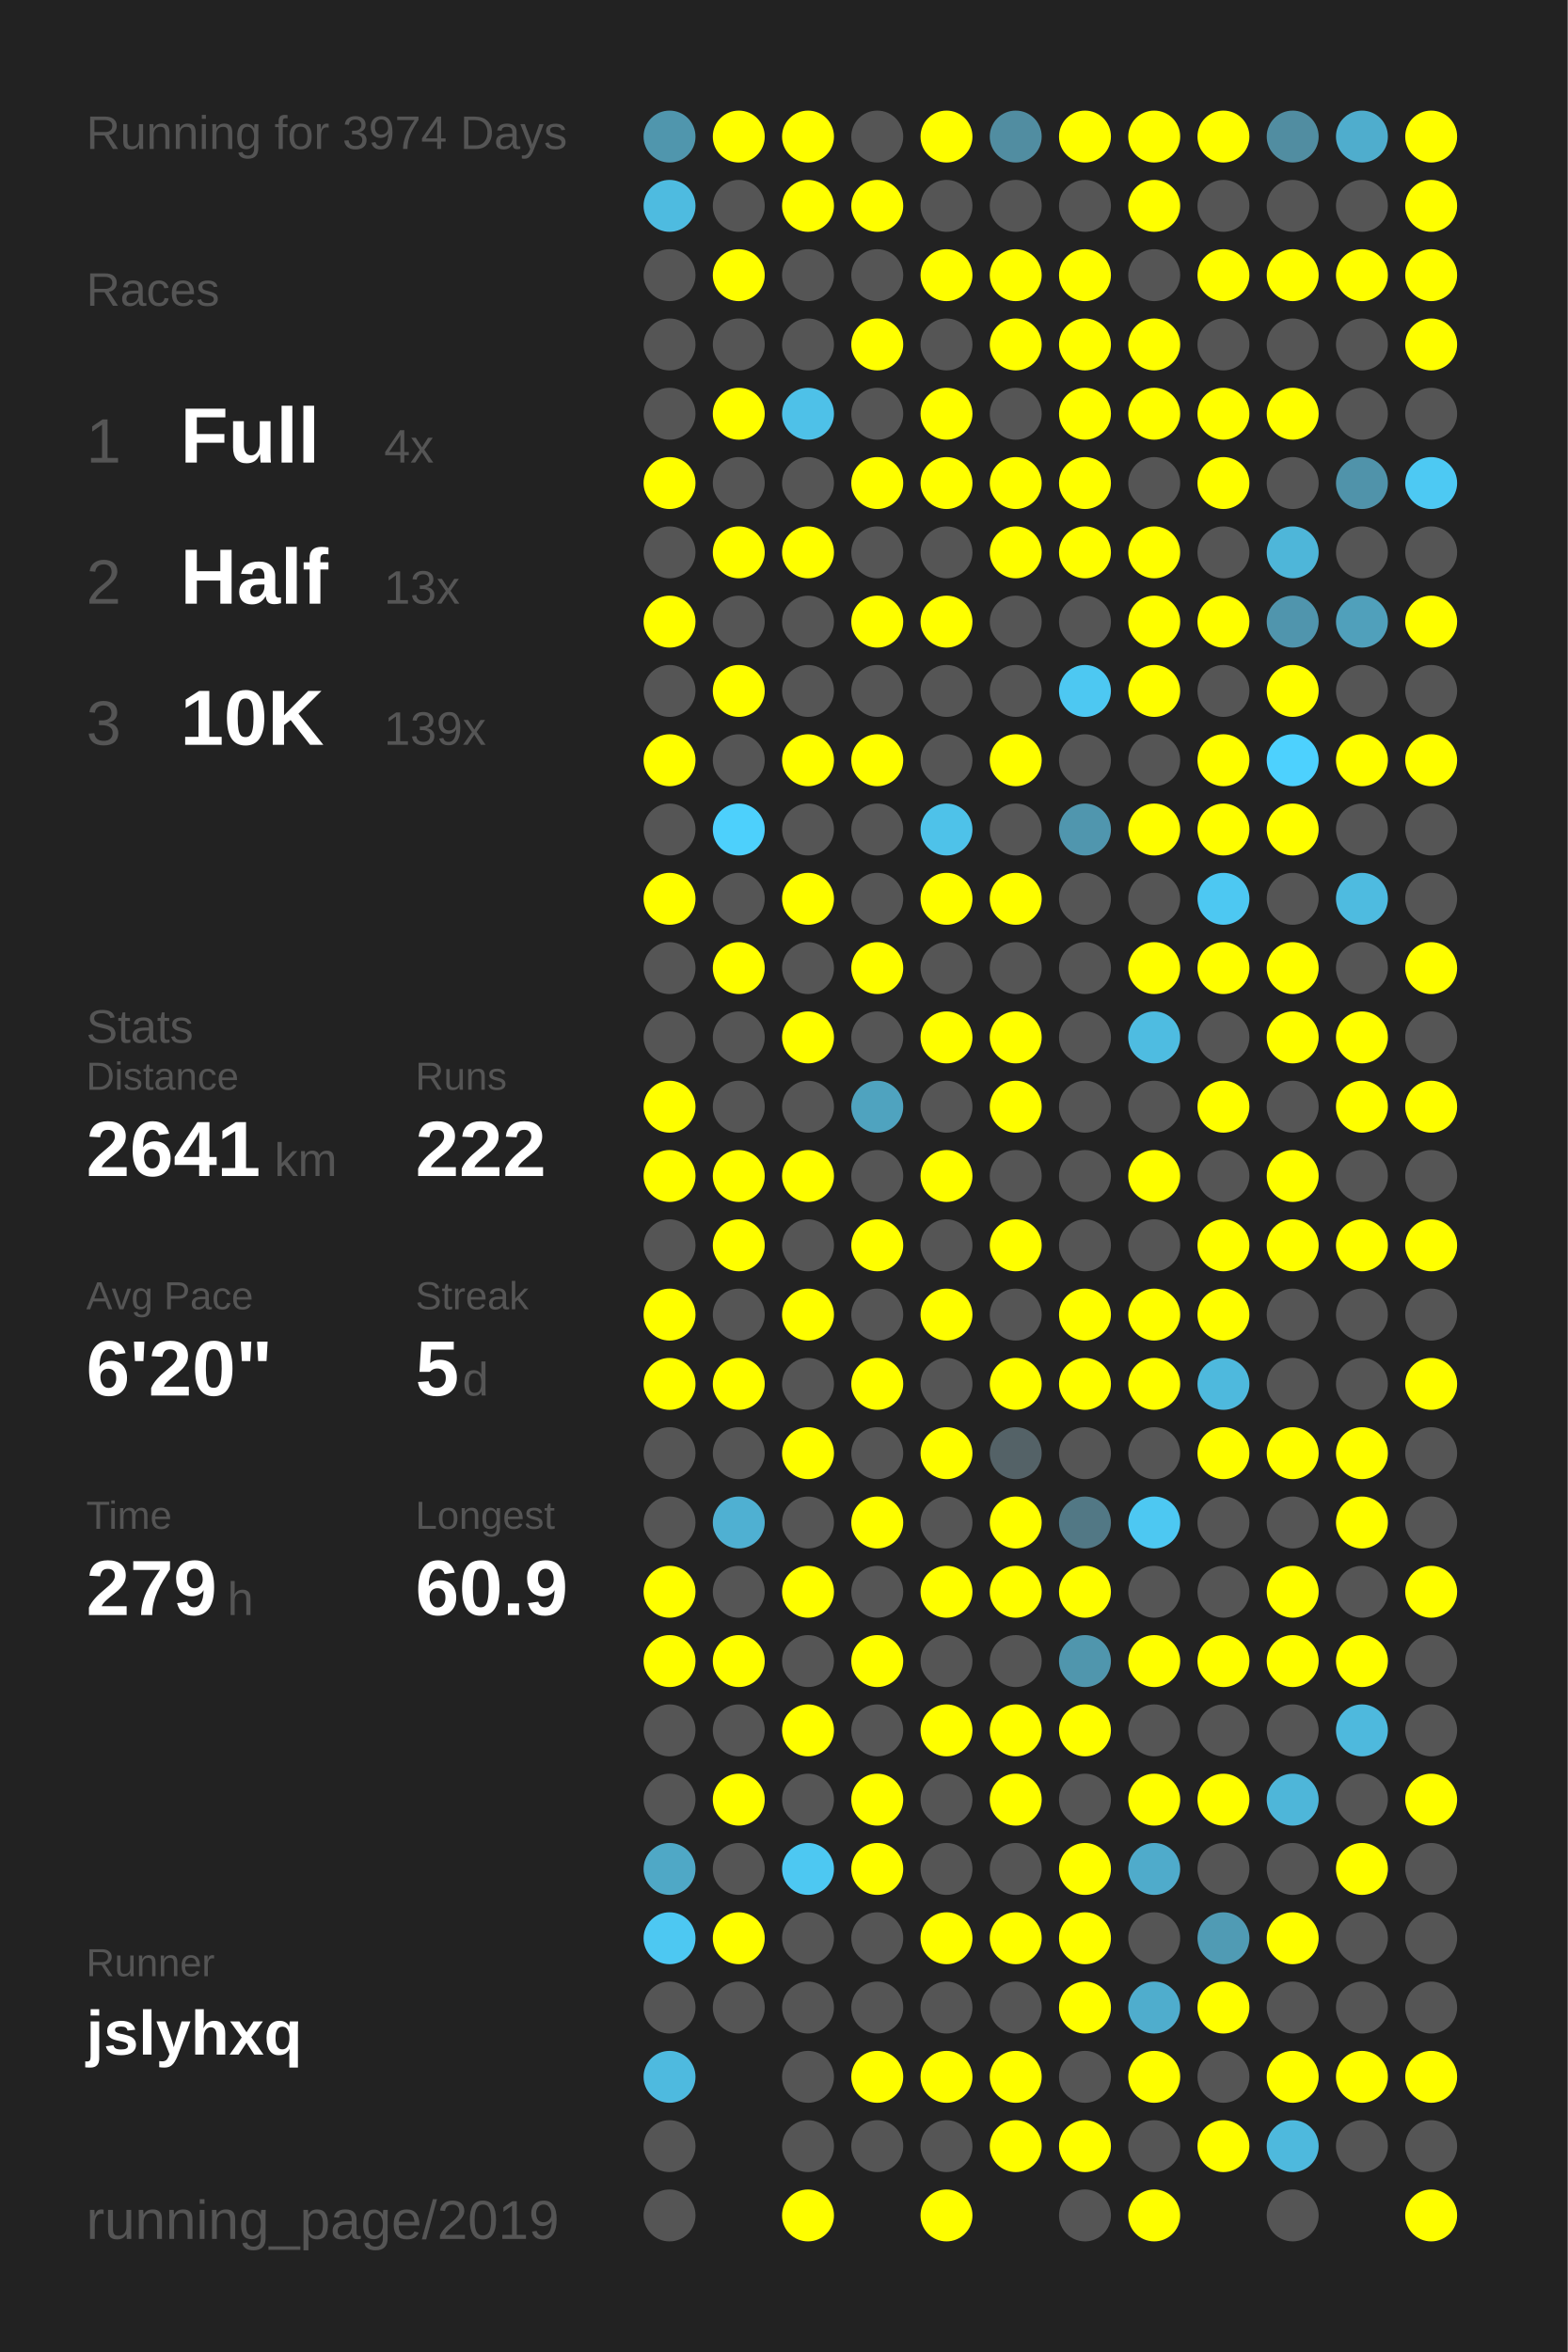
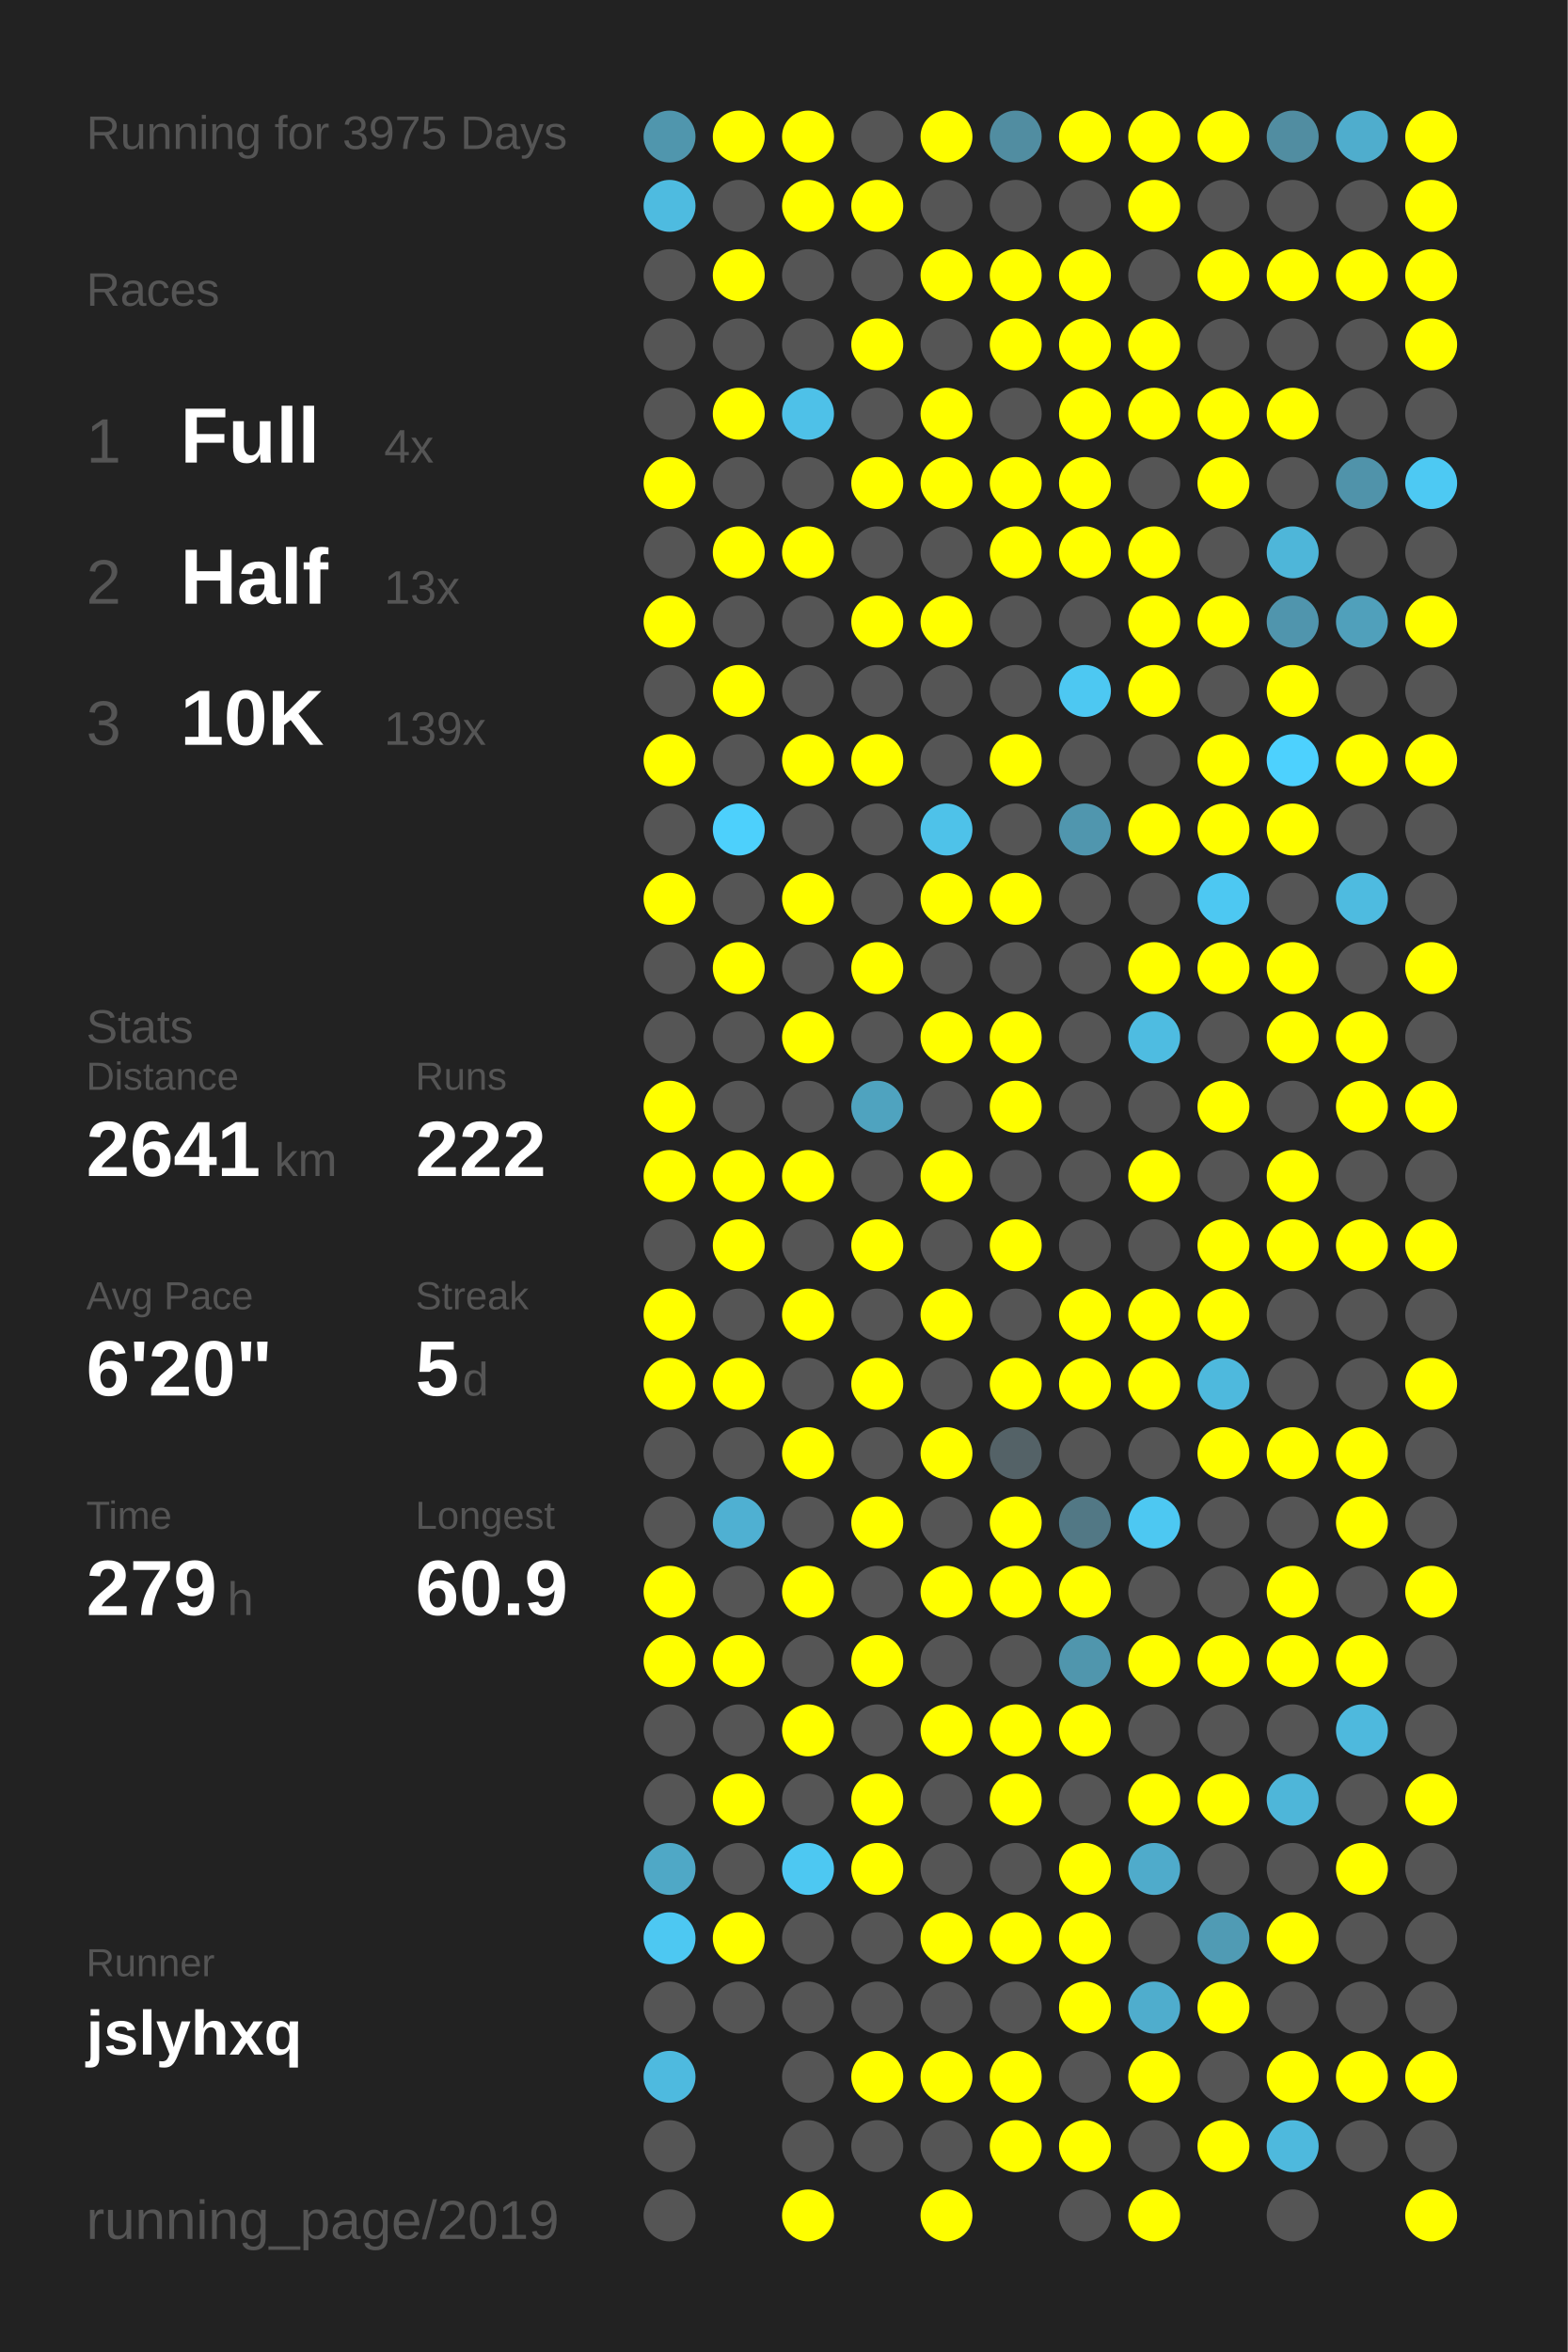
<svg xmlns="http://www.w3.org/2000/svg" baseProfile="full" height="300mm" version="1.1" viewBox="0,0,200,300" width="200mm">
  <defs />
  <rect fill="#222222" height="300" width="200" x="0" y="0" />
-   <text fill="#555555" style="font-size:6px; font-family:Arial;" x="11" y="19">Running for 3974 Days</text>
+   <text fill="#555555" style="font-size:6px; font-family:Arial;" x="11" y="19">Running for 3975 Days</text>
  <text fill="#555555" style="font-size:6px; font-family:Arial;" x="11" y="39">Races</text>
  <text fill="#555555" style="font-size:8px; font-family:Arial;" x="11" y="59">1</text>
  <text fill="#FFFFFF" style="font-size:10px; font-family:Arial; font-weight:bold;" x="23" y="59">Full</text>
  <text fill="#555555" style="font-size:6px; font-family:Arial;" x="49" y="59">4x</text>
  <text fill="#555555" style="font-size:8px; font-family:Arial;" x="11" y="77">2</text>
  <text fill="#FFFFFF" style="font-size:10px; font-family:Arial; font-weight:bold;" x="23" y="77">Half</text>
  <text fill="#555555" style="font-size:6px; font-family:Arial;" x="49" y="77">13x</text>
  <text fill="#555555" style="font-size:8px; font-family:Arial;" x="11" y="95">3</text>
  <text fill="#FFFFFF" style="font-size:10px; font-family:Arial; font-weight:bold;" x="23" y="95">10K</text>
  <text fill="#555555" style="font-size:6px; font-family:Arial;" x="49" y="95">139x</text>
  <text fill="#555555" style="font-size:6px; font-family:Arial;" x="11" y="133">Stats</text>
  <text fill="#555555" style="font-size:5px; font-family:Arial;" x="11" y="139">Distance</text>
  <text fill="#FFFFFF" style="font-size:10px; font-family:Arial; font-weight:bold;" x="11" y="150">2641</text>
  <text fill="#555555" style="font-size:6px; font-family:Arial;" x="35" y="150">km</text>
  <text fill="#555555" style="font-size:5px; font-family:Arial;" x="53" y="139">Runs</text>
  <text fill="#FFFFFF" style="font-size:10px; font-family:Arial; font-weight:bold;" x="53" y="150">222</text>
  <text fill="#555555" style="font-size:5px; font-family:Arial;" x="11" y="167">Avg Pace</text>
  <text fill="#FFFFFF" style="font-size:10px; font-family:Arial; font-weight:bold;" x="11" y="178">6'20"</text>
  <text fill="#555555" style="font-size:5px; font-family:Arial;" x="53" y="167">Streak</text>
  <text fill="#FFFFFF" style="font-size:10px; font-family:Arial; font-weight:bold;" x="53" y="178">5</text>
  <text fill="#555555" style="font-size:6px; font-family:Arial;" x="59" y="178">d</text>
  <text fill="#555555" style="font-size:5px; font-family:Arial;" x="11" y="195">Time</text>
  <text fill="#FFFFFF" style="font-size:10px; font-family:Arial; font-weight:bold;" x="11" y="206">279</text>
  <text fill="#555555" style="font-size:6px; font-family:Arial;" x="29" y="206">h</text>
  <text fill="#555555" style="font-size:5px; font-family:Arial;" x="53" y="195">Longest</text>
  <text fill="#FFFFFF" style="font-size:10px; font-family:Arial; font-weight:bold;" x="53" y="206">60.9</text>
  <text fill="#555555" style="font-size:5px; font-family:Arial;" x="11" y="252.065">Runner</text>
  <text fill="#FFFFFF" style="font-size:8px; font-family:Arial; font-weight:bold;" x="11" y="262.065">jslyhxq</text>
  <text fill="#555555" style="font-size:7px; font-family:Arial;" x="11" y="285.581">running_page/2019</text>
  <circle cx="85.417" cy="17.419" fill="#5096ad" r="3.312" />
  <circle cx="85.417" cy="26.258" fill="#4ebbe0" r="3.312" />
  <circle cx="85.417" cy="35.097" fill="#555555" r="3.312" />
  <circle cx="85.417" cy="43.935" fill="#555555" r="3.312" />
  <circle cx="85.417" cy="52.774" fill="#555555" r="3.312" />
  <circle cx="85.417" cy="61.613" fill="#FFFF00" r="3.312" />
  <circle cx="85.417" cy="70.452" fill="#555555" r="3.312" />
  <circle cx="85.417" cy="79.29" fill="#FFFF00" r="3.312" />
  <circle cx="85.417" cy="88.129" fill="#555555" r="3.312" />
  <circle cx="85.417" cy="96.968" fill="#FFFF00" r="3.312" />
  <circle cx="85.417" cy="105.806" fill="#555555" r="3.312" />
  <circle cx="85.417" cy="114.645" fill="#FFFF00" r="3.312" />
  <circle cx="85.417" cy="123.484" fill="#555555" r="3.312" />
  <circle cx="85.417" cy="132.323" fill="#555555" r="3.312" />
  <circle cx="85.417" cy="141.161" fill="#FFFF00" r="3.312" />
  <circle cx="85.417" cy="150" fill="#FFFF00" r="3.312" />
  <circle cx="85.417" cy="158.839" fill="#555555" r="3.312" />
  <circle cx="85.417" cy="167.677" fill="#FFFF00" r="3.312" />
  <circle cx="85.417" cy="176.516" fill="#FFFF00" r="3.312" />
  <circle cx="85.417" cy="185.355" fill="#555555" r="3.312" />
  <circle cx="85.417" cy="194.194" fill="#555555" r="3.312" />
  <circle cx="85.417" cy="203.032" fill="#FFFF00" r="3.312" />
  <circle cx="85.417" cy="211.871" fill="#FFFF00" r="3.312" />
  <circle cx="85.417" cy="220.71" fill="#555555" r="3.312" />
  <circle cx="85.417" cy="229.548" fill="#555555" r="3.312" />
  <circle cx="85.417" cy="238.387" fill="#4fa8c6" r="3.312" />
  <circle cx="85.417" cy="247.226" fill="#4dc8f2" r="3.312" />
  <circle cx="85.417" cy="256.065" fill="#555555" r="3.312" />
  <circle cx="85.417" cy="264.903" fill="#4ebadf" r="3.312" />
  <circle cx="85.417" cy="273.742" fill="#555555" r="3.312" />
  <circle cx="85.417" cy="282.581" fill="#555555" r="3.312" />
  <circle cx="94.25" cy="17.419" fill="#FFFF00" r="3.312" />
  <circle cx="94.25" cy="26.258" fill="#555555" r="3.312" />
  <circle cx="94.25" cy="35.097" fill="#FFFF00" r="3.312" />
  <circle cx="94.25" cy="43.935" fill="#555555" r="3.312" />
  <circle cx="94.25" cy="52.774" fill="#FFFF00" r="3.312" />
  <circle cx="94.25" cy="61.613" fill="#555555" r="3.312" />
  <circle cx="94.25" cy="70.452" fill="#FFFF00" r="3.312" />
  <circle cx="94.25" cy="79.29" fill="#555555" r="3.312" />
  <circle cx="94.25" cy="88.129" fill="#FFFF00" r="3.312" />
  <circle cx="94.25" cy="96.968" fill="#555555" r="3.312" />
  <circle cx="94.25" cy="105.806" fill="#4dd0fc" r="3.312" />
  <circle cx="94.25" cy="114.645" fill="#555555" r="3.312" />
  <circle cx="94.25" cy="123.484" fill="#FFFF00" r="3.312" />
  <circle cx="94.25" cy="132.323" fill="#555555" r="3.312" />
  <circle cx="94.25" cy="141.161" fill="#555555" r="3.312" />
  <circle cx="94.25" cy="150" fill="#FFFF00" r="3.312" />
  <circle cx="94.25" cy="158.839" fill="#FFFF00" r="3.312" />
  <circle cx="94.25" cy="167.677" fill="#555555" r="3.312" />
  <circle cx="94.25" cy="176.516" fill="#FFFF00" r="3.312" />
  <circle cx="94.25" cy="185.355" fill="#555555" r="3.312" />
  <circle cx="94.25" cy="194.194" fill="#4fb0d2" r="3.312" />
  <circle cx="94.25" cy="203.032" fill="#555555" r="3.312" />
  <circle cx="94.25" cy="211.871" fill="#FFFF00" r="3.312" />
  <circle cx="94.25" cy="220.71" fill="#555555" r="3.312" />
  <circle cx="94.25" cy="229.548" fill="#FFFF00" r="3.312" />
  <circle cx="94.25" cy="238.387" fill="#555555" r="3.312" />
  <circle cx="94.25" cy="247.226" fill="#FFFF00" r="3.312" />
  <circle cx="94.25" cy="256.065" fill="#555555" r="3.312" />
  <circle cx="103.083" cy="17.419" fill="#FFFF00" r="3.312" />
  <circle cx="103.083" cy="26.258" fill="#FFFF00" r="3.312" />
  <circle cx="103.083" cy="35.097" fill="#555555" r="3.312" />
  <circle cx="103.083" cy="43.935" fill="#555555" r="3.312" />
  <circle cx="103.083" cy="52.774" fill="#4ec1e8" r="3.312" />
  <circle cx="103.083" cy="61.613" fill="#555555" r="3.312" />
  <circle cx="103.083" cy="70.452" fill="#FFFF00" r="3.312" />
  <circle cx="103.083" cy="79.29" fill="#555555" r="3.312" />
  <circle cx="103.083" cy="88.129" fill="#555555" r="3.312" />
  <circle cx="103.083" cy="96.968" fill="#FFFF00" r="3.312" />
  <circle cx="103.083" cy="105.806" fill="#555555" r="3.312" />
  <circle cx="103.083" cy="114.645" fill="#FFFF00" r="3.312" />
  <circle cx="103.083" cy="123.484" fill="#555555" r="3.312" />
  <circle cx="103.083" cy="132.323" fill="#FFFF00" r="3.312" />
  <circle cx="103.083" cy="141.161" fill="#555555" r="3.312" />
  <circle cx="103.083" cy="150" fill="#FFFF00" r="3.312" />
  <circle cx="103.083" cy="158.839" fill="#555555" r="3.312" />
  <circle cx="103.083" cy="167.677" fill="#FFFF00" r="3.312" />
  <circle cx="103.083" cy="176.516" fill="#555555" r="3.312" />
  <circle cx="103.083" cy="185.355" fill="#FFFF00" r="3.312" />
  <circle cx="103.083" cy="194.194" fill="#555555" r="3.312" />
  <circle cx="103.083" cy="203.032" fill="#FFFF00" r="3.312" />
  <circle cx="103.083" cy="211.871" fill="#555555" r="3.312" />
  <circle cx="103.083" cy="220.71" fill="#FFFF00" r="3.312" />
  <circle cx="103.083" cy="229.548" fill="#555555" r="3.312" />
  <circle cx="103.083" cy="238.387" fill="#4dc8f2" r="3.312" />
  <circle cx="103.083" cy="247.226" fill="#555555" r="3.312" />
  <circle cx="103.083" cy="256.065" fill="#555555" r="3.312" />
  <circle cx="103.083" cy="264.903" fill="#555555" r="3.312" />
  <circle cx="103.083" cy="273.742" fill="#555555" r="3.312" />
  <circle cx="103.083" cy="282.581" fill="#FFFF00" r="3.312" />
  <circle cx="111.917" cy="17.419" fill="#555555" r="3.312" />
  <circle cx="111.917" cy="26.258" fill="#FFFF00" r="3.312" />
  <circle cx="111.917" cy="35.097" fill="#555555" r="3.312" />
  <circle cx="111.917" cy="43.935" fill="#FFFF00" r="3.312" />
  <circle cx="111.917" cy="52.774" fill="#555555" r="3.312" />
  <circle cx="111.917" cy="61.613" fill="#FFFF00" r="3.312" />
  <circle cx="111.917" cy="70.452" fill="#555555" r="3.312" />
  <circle cx="111.917" cy="79.29" fill="#FFFF00" r="3.312" />
  <circle cx="111.917" cy="88.129" fill="#555555" r="3.312" />
  <circle cx="111.917" cy="96.968" fill="#FFFF00" r="3.312" />
  <circle cx="111.917" cy="105.806" fill="#555555" r="3.312" />
  <circle cx="111.917" cy="114.645" fill="#555555" r="3.312" />
  <circle cx="111.917" cy="123.484" fill="#FFFF00" r="3.312" />
  <circle cx="111.917" cy="132.323" fill="#555555" r="3.312" />
  <circle cx="111.917" cy="141.161" fill="#4fa3bf" r="3.312" />
  <circle cx="111.917" cy="150" fill="#555555" r="3.312" />
  <circle cx="111.917" cy="158.839" fill="#FFFF00" r="3.312" />
  <circle cx="111.917" cy="167.677" fill="#555555" r="3.312" />
  <circle cx="111.917" cy="176.516" fill="#FFFF00" r="3.312" />
  <circle cx="111.917" cy="185.355" fill="#555555" r="3.312" />
  <circle cx="111.917" cy="194.194" fill="#FFFF00" r="3.312" />
  <circle cx="111.917" cy="203.032" fill="#555555" r="3.312" />
  <circle cx="111.917" cy="211.871" fill="#FFFF00" r="3.312" />
  <circle cx="111.917" cy="220.71" fill="#555555" r="3.312" />
  <circle cx="111.917" cy="229.548" fill="#FFFF00" r="3.312" />
  <circle cx="111.917" cy="238.387" fill="#FFFF00" r="3.312" />
  <circle cx="111.917" cy="247.226" fill="#555555" r="3.312" />
  <circle cx="111.917" cy="256.065" fill="#555555" r="3.312" />
  <circle cx="111.917" cy="264.903" fill="#FFFF00" r="3.312" />
  <circle cx="111.917" cy="273.742" fill="#555555" r="3.312" />
  <circle cx="120.75" cy="17.419" fill="#FFFF00" r="3.312" />
  <circle cx="120.75" cy="26.258" fill="#555555" r="3.312" />
  <circle cx="120.75" cy="35.097" fill="#FFFF00" r="3.312" />
  <circle cx="120.75" cy="43.935" fill="#555555" r="3.312" />
  <circle cx="120.75" cy="52.774" fill="#FFFF00" r="3.312" />
  <circle cx="120.75" cy="61.613" fill="#FFFF00" r="3.312" />
  <circle cx="120.75" cy="70.452" fill="#555555" r="3.312" />
  <circle cx="120.75" cy="79.29" fill="#FFFF00" r="3.312" />
  <circle cx="120.75" cy="88.129" fill="#555555" r="3.312" />
  <circle cx="120.75" cy="96.968" fill="#555555" r="3.312" />
  <circle cx="120.75" cy="105.806" fill="#4ec2e9" r="3.312" />
  <circle cx="120.75" cy="114.645" fill="#FFFF00" r="3.312" />
  <circle cx="120.75" cy="123.484" fill="#555555" r="3.312" />
  <circle cx="120.75" cy="132.323" fill="#FFFF00" r="3.312" />
  <circle cx="120.75" cy="141.161" fill="#555555" r="3.312" />
  <circle cx="120.75" cy="150" fill="#FFFF00" r="3.312" />
  <circle cx="120.75" cy="158.839" fill="#555555" r="3.312" />
  <circle cx="120.75" cy="167.677" fill="#FFFF00" r="3.312" />
  <circle cx="120.75" cy="176.516" fill="#555555" r="3.312" />
  <circle cx="120.75" cy="185.355" fill="#FFFF00" r="3.312" />
  <circle cx="120.75" cy="194.194" fill="#555555" r="3.312" />
  <circle cx="120.75" cy="203.032" fill="#FFFF00" r="3.312" />
  <circle cx="120.75" cy="211.871" fill="#555555" r="3.312" />
  <circle cx="120.75" cy="220.71" fill="#FFFF00" r="3.312" />
  <circle cx="120.75" cy="229.548" fill="#555555" r="3.312" />
  <circle cx="120.75" cy="238.387" fill="#555555" r="3.312" />
  <circle cx="120.75" cy="247.226" fill="#FFFF00" r="3.312" />
  <circle cx="120.75" cy="256.065" fill="#555555" r="3.312" />
  <circle cx="120.75" cy="264.903" fill="#FFFF00" r="3.312" />
  <circle cx="120.75" cy="273.742" fill="#555555" r="3.312" />
  <circle cx="120.75" cy="282.581" fill="#FFFF00" r="3.312" />
  <circle cx="129.583" cy="17.419" fill="#518da1" r="3.312" />
  <circle cx="129.583" cy="26.258" fill="#555555" r="3.312" />
  <circle cx="129.583" cy="35.097" fill="#FFFF00" r="3.312" />
  <circle cx="129.583" cy="43.935" fill="#FFFF00" r="3.312" />
  <circle cx="129.583" cy="52.774" fill="#555555" r="3.312" />
  <circle cx="129.583" cy="61.613" fill="#FFFF00" r="3.312" />
  <circle cx="129.583" cy="70.452" fill="#FFFF00" r="3.312" />
  <circle cx="129.583" cy="79.29" fill="#555555" r="3.312" />
  <circle cx="129.583" cy="88.129" fill="#555555" r="3.312" />
  <circle cx="129.583" cy="96.968" fill="#FFFF00" r="3.312" />
  <circle cx="129.583" cy="105.806" fill="#555555" r="3.312" />
  <circle cx="129.583" cy="114.645" fill="#FFFF00" r="3.312" />
  <circle cx="129.583" cy="123.484" fill="#555555" r="3.312" />
  <circle cx="129.583" cy="132.323" fill="#FFFF00" r="3.312" />
  <circle cx="129.583" cy="141.161" fill="#FFFF00" r="3.312" />
  <circle cx="129.583" cy="150" fill="#555555" r="3.312" />
  <circle cx="129.583" cy="158.839" fill="#FFFF00" r="3.312" />
  <circle cx="129.583" cy="167.677" fill="#555555" r="3.312" />
  <circle cx="129.583" cy="176.516" fill="#FFFF00" r="3.312" />
  <circle cx="129.583" cy="185.355" fill="#546267" r="3.312" />
  <circle cx="129.583" cy="194.194" fill="#FFFF00" r="3.312" />
  <circle cx="129.583" cy="203.032" fill="#FFFF00" r="3.312" />
  <circle cx="129.583" cy="211.871" fill="#555555" r="3.312" />
  <circle cx="129.583" cy="220.71" fill="#FFFF00" r="3.312" />
  <circle cx="129.583" cy="229.548" fill="#FFFF00" r="3.312" />
  <circle cx="129.583" cy="238.387" fill="#555555" r="3.312" />
  <circle cx="129.583" cy="247.226" fill="#FFFF00" r="3.312" />
  <circle cx="129.583" cy="256.065" fill="#555555" r="3.312" />
  <circle cx="129.583" cy="264.903" fill="#FFFF00" r="3.312" />
  <circle cx="129.583" cy="273.742" fill="#FFFF00" r="3.312" />
  <circle cx="138.417" cy="17.419" fill="#FFFF00" r="3.312" />
  <circle cx="138.417" cy="26.258" fill="#555555" r="3.312" />
  <circle cx="138.417" cy="35.097" fill="#FFFF00" r="3.312" />
  <circle cx="138.417" cy="43.935" fill="#FFFF00" r="3.312" />
  <circle cx="138.417" cy="52.774" fill="#FFFF00" r="3.312" />
  <circle cx="138.417" cy="61.613" fill="#FFFF00" r="3.312" />
  <circle cx="138.417" cy="70.452" fill="#FFFF00" r="3.312" />
  <circle cx="138.417" cy="79.29" fill="#555555" r="3.312" />
  <circle cx="138.417" cy="88.129" fill="#4dc8f2" r="3.312" />
  <circle cx="138.417" cy="96.968" fill="#555555" r="3.312" />
  <circle cx="138.417" cy="105.806" fill="#5096ae" r="3.312" />
  <circle cx="138.417" cy="114.645" fill="#555555" r="3.312" />
  <circle cx="138.417" cy="123.484" fill="#555555" r="3.312" />
  <circle cx="138.417" cy="132.323" fill="#555555" r="3.312" />
  <circle cx="138.417" cy="141.161" fill="#555555" r="3.312" />
  <circle cx="138.417" cy="150" fill="#555555" r="3.312" />
  <circle cx="138.417" cy="158.839" fill="#555555" r="3.312" />
  <circle cx="138.417" cy="167.677" fill="#FFFF00" r="3.312" />
  <circle cx="138.417" cy="176.516" fill="#FFFF00" r="3.312" />
  <circle cx="138.417" cy="185.355" fill="#555555" r="3.312" />
  <circle cx="138.417" cy="194.194" fill="#527885" r="3.312" />
  <circle cx="138.417" cy="203.032" fill="#FFFF00" r="3.312" />
  <circle cx="138.417" cy="211.871" fill="#5096ad" r="3.312" />
  <circle cx="138.417" cy="220.71" fill="#FFFF00" r="3.312" />
  <circle cx="138.417" cy="229.548" fill="#555555" r="3.312" />
  <circle cx="138.417" cy="238.387" fill="#FFFF00" r="3.312" />
  <circle cx="138.417" cy="247.226" fill="#FFFF00" r="3.312" />
  <circle cx="138.417" cy="256.065" fill="#FFFF00" r="3.312" />
  <circle cx="138.417" cy="264.903" fill="#555555" r="3.312" />
  <circle cx="138.417" cy="273.742" fill="#FFFF00" r="3.312" />
  <circle cx="138.417" cy="282.581" fill="#555555" r="3.312" />
  <circle cx="147.25" cy="17.419" fill="#FFFF00" r="3.312" />
  <circle cx="147.25" cy="26.258" fill="#FFFF00" r="3.312" />
  <circle cx="147.25" cy="35.097" fill="#555555" r="3.312" />
  <circle cx="147.25" cy="43.935" fill="#FFFF00" r="3.312" />
  <circle cx="147.25" cy="52.774" fill="#FFFF00" r="3.312" />
  <circle cx="147.25" cy="61.613" fill="#555555" r="3.312" />
  <circle cx="147.25" cy="70.452" fill="#FFFF00" r="3.312" />
  <circle cx="147.25" cy="79.29" fill="#FFFF00" r="3.312" />
  <circle cx="147.25" cy="88.129" fill="#FFFF00" r="3.312" />
  <circle cx="147.25" cy="96.968" fill="#555555" r="3.312" />
  <circle cx="147.25" cy="105.806" fill="#FFFF00" r="3.312" />
  <circle cx="147.25" cy="114.645" fill="#555555" r="3.312" />
  <circle cx="147.25" cy="123.484" fill="#FFFF00" r="3.312" />
  <circle cx="147.25" cy="132.323" fill="#4ebce1" r="3.312" />
  <circle cx="147.25" cy="141.161" fill="#555555" r="3.312" />
  <circle cx="147.25" cy="150" fill="#FFFF00" r="3.312" />
  <circle cx="147.25" cy="158.839" fill="#555555" r="3.312" />
  <circle cx="147.25" cy="167.677" fill="#FFFF00" r="3.312" />
  <circle cx="147.25" cy="176.516" fill="#FFFF00" r="3.312" />
  <circle cx="147.25" cy="185.355" fill="#555555" r="3.312" />
  <circle cx="147.25" cy="194.194" fill="#4dc8f2" r="3.312" />
  <circle cx="147.25" cy="203.032" fill="#555555" r="3.312" />
  <circle cx="147.25" cy="211.871" fill="#FFFF00" r="3.312" />
  <circle cx="147.25" cy="220.71" fill="#555555" r="3.312" />
  <circle cx="147.25" cy="229.548" fill="#FFFF00" r="3.312" />
  <circle cx="147.25" cy="238.387" fill="#4fabcb" r="3.312" />
  <circle cx="147.25" cy="247.226" fill="#555555" r="3.312" />
  <circle cx="147.25" cy="256.065" fill="#4fadcd" r="3.312" />
  <circle cx="147.25" cy="264.903" fill="#FFFF00" r="3.312" />
  <circle cx="147.25" cy="273.742" fill="#555555" r="3.312" />
  <circle cx="147.25" cy="282.581" fill="#FFFF00" r="3.312" />
  <circle cx="156.083" cy="17.419" fill="#FFFF00" r="3.312" />
  <circle cx="156.083" cy="26.258" fill="#555555" r="3.312" />
  <circle cx="156.083" cy="35.097" fill="#FFFF00" r="3.312" />
  <circle cx="156.083" cy="43.935" fill="#555555" r="3.312" />
  <circle cx="156.083" cy="52.774" fill="#FFFF00" r="3.312" />
  <circle cx="156.083" cy="61.613" fill="#FFFF00" r="3.312" />
  <circle cx="156.083" cy="70.452" fill="#555555" r="3.312" />
  <circle cx="156.083" cy="79.29" fill="#FFFF00" r="3.312" />
  <circle cx="156.083" cy="88.129" fill="#555555" r="3.312" />
  <circle cx="156.083" cy="96.968" fill="#FFFF00" r="3.312" />
  <circle cx="156.083" cy="105.806" fill="#FFFF00" r="3.312" />
  <circle cx="156.083" cy="114.645" fill="#4dc8f2" r="3.312" />
  <circle cx="156.083" cy="123.484" fill="#FFFF00" r="3.312" />
  <circle cx="156.083" cy="132.323" fill="#555555" r="3.312" />
  <circle cx="156.083" cy="141.161" fill="#FFFF00" r="3.312" />
  <circle cx="156.083" cy="150" fill="#555555" r="3.312" />
  <circle cx="156.083" cy="158.839" fill="#FFFF00" r="3.312" />
  <circle cx="156.083" cy="167.677" fill="#FFFF00" r="3.312" />
  <circle cx="156.083" cy="176.516" fill="#4eb9dd" r="3.312" />
  <circle cx="156.083" cy="185.355" fill="#FFFF00" r="3.312" />
  <circle cx="156.083" cy="194.194" fill="#555555" r="3.312" />
  <circle cx="156.083" cy="203.032" fill="#555555" r="3.312" />
  <circle cx="156.083" cy="211.871" fill="#FFFF00" r="3.312" />
  <circle cx="156.083" cy="220.71" fill="#555555" r="3.312" />
  <circle cx="156.083" cy="229.548" fill="#FFFF00" r="3.312" />
  <circle cx="156.083" cy="238.387" fill="#555555" r="3.312" />
  <circle cx="156.083" cy="247.226" fill="#509bb4" r="3.312" />
  <circle cx="156.083" cy="256.065" fill="#FFFF00" r="3.312" />
  <circle cx="156.083" cy="264.903" fill="#555555" r="3.312" />
  <circle cx="156.083" cy="273.742" fill="#FFFF00" r="3.312" />
  <circle cx="164.917" cy="17.419" fill="#518da1" r="3.312" />
  <circle cx="164.917" cy="26.258" fill="#555555" r="3.312" />
  <circle cx="164.917" cy="35.097" fill="#FFFF00" r="3.312" />
  <circle cx="164.917" cy="43.935" fill="#555555" r="3.312" />
  <circle cx="164.917" cy="52.774" fill="#FFFF00" r="3.312" />
  <circle cx="164.917" cy="61.613" fill="#555555" r="3.312" />
  <circle cx="164.917" cy="70.452" fill="#4eb6d9" r="3.312" />
  <circle cx="164.917" cy="79.29" fill="#5095ad" r="3.312" />
  <circle cx="164.917" cy="88.129" fill="#FFFF00" r="3.312" />
  <circle cx="164.917" cy="96.968" fill="#4dd1fe" r="3.312" />
  <circle cx="164.917" cy="105.806" fill="#FFFF00" r="3.312" />
  <circle cx="164.917" cy="114.645" fill="#555555" r="3.312" />
  <circle cx="164.917" cy="123.484" fill="#FFFF00" r="3.312" />
  <circle cx="164.917" cy="132.323" fill="#FFFF00" r="3.312" />
  <circle cx="164.917" cy="141.161" fill="#555555" r="3.312" />
  <circle cx="164.917" cy="150" fill="#FFFF00" r="3.312" />
  <circle cx="164.917" cy="158.839" fill="#FFFF00" r="3.312" />
  <circle cx="164.917" cy="167.677" fill="#555555" r="3.312" />
  <circle cx="164.917" cy="176.516" fill="#555555" r="3.312" />
  <circle cx="164.917" cy="185.355" fill="#FFFF00" r="3.312" />
  <circle cx="164.917" cy="194.194" fill="#555555" r="3.312" />
  <circle cx="164.917" cy="203.032" fill="#FFFF00" r="3.312" />
  <circle cx="164.917" cy="211.871" fill="#FFFF00" r="3.312" />
  <circle cx="164.917" cy="220.71" fill="#555555" r="3.312" />
  <circle cx="164.917" cy="229.548" fill="#4eb6d9" r="3.312" />
  <circle cx="164.917" cy="238.387" fill="#555555" r="3.312" />
  <circle cx="164.917" cy="247.226" fill="#FFFF00" r="3.312" />
  <circle cx="164.917" cy="256.065" fill="#555555" r="3.312" />
  <circle cx="164.917" cy="264.903" fill="#FFFF00" r="3.312" />
  <circle cx="164.917" cy="273.742" fill="#4eb9dd" r="3.312" />
  <circle cx="164.917" cy="282.581" fill="#555555" r="3.312" />
  <circle cx="173.75" cy="17.419" fill="#4fadcd" r="3.312" />
  <circle cx="173.75" cy="26.258" fill="#555555" r="3.312" />
  <circle cx="173.75" cy="35.097" fill="#FFFF00" r="3.312" />
  <circle cx="173.75" cy="43.935" fill="#555555" r="3.312" />
  <circle cx="173.75" cy="52.774" fill="#555555" r="3.312" />
  <circle cx="173.75" cy="61.613" fill="#5093aa" r="3.312" />
  <circle cx="173.75" cy="70.452" fill="#555555" r="3.312" />
  <circle cx="173.75" cy="79.29" fill="#50a0bb" r="3.312" />
  <circle cx="173.75" cy="88.129" fill="#555555" r="3.312" />
  <circle cx="173.75" cy="96.968" fill="#FFFF00" r="3.312" />
  <circle cx="173.75" cy="105.806" fill="#555555" r="3.312" />
  <circle cx="173.75" cy="114.645" fill="#4ebbe0" r="3.312" />
  <circle cx="173.75" cy="123.484" fill="#555555" r="3.312" />
  <circle cx="173.75" cy="132.323" fill="#FFFF00" r="3.312" />
  <circle cx="173.75" cy="141.161" fill="#FFFF00" r="3.312" />
  <circle cx="173.75" cy="150" fill="#555555" r="3.312" />
  <circle cx="173.75" cy="158.839" fill="#FFFF00" r="3.312" />
  <circle cx="173.75" cy="167.677" fill="#555555" r="3.312" />
  <circle cx="173.75" cy="176.516" fill="#555555" r="3.312" />
  <circle cx="173.75" cy="185.355" fill="#FFFF00" r="3.312" />
  <circle cx="173.75" cy="194.194" fill="#FFFF00" r="3.312" />
  <circle cx="173.75" cy="203.032" fill="#555555" r="3.312" />
  <circle cx="173.75" cy="211.871" fill="#FFFF00" r="3.312" />
  <circle cx="173.75" cy="220.71" fill="#4eb9dd" r="3.312" />
  <circle cx="173.75" cy="229.548" fill="#555555" r="3.312" />
  <circle cx="173.75" cy="238.387" fill="#FFFF00" r="3.312" />
  <circle cx="173.75" cy="247.226" fill="#555555" r="3.312" />
  <circle cx="173.75" cy="256.065" fill="#555555" r="3.312" />
  <circle cx="173.75" cy="264.903" fill="#FFFF00" r="3.312" />
  <circle cx="173.75" cy="273.742" fill="#555555" r="3.312" />
  <circle cx="182.583" cy="17.419" fill="#FFFF00" r="3.312" />
  <circle cx="182.583" cy="26.258" fill="#FFFF00" r="3.312" />
  <circle cx="182.583" cy="35.097" fill="#FFFF00" r="3.312" />
  <circle cx="182.583" cy="43.935" fill="#FFFF00" r="3.312" />
  <circle cx="182.583" cy="52.774" fill="#555555" r="3.312" />
  <circle cx="182.583" cy="61.613" fill="#4dc9f3" r="3.312" />
  <circle cx="182.583" cy="70.452" fill="#555555" r="3.312" />
  <circle cx="182.583" cy="79.29" fill="#FFFF00" r="3.312" />
  <circle cx="182.583" cy="88.129" fill="#555555" r="3.312" />
  <circle cx="182.583" cy="96.968" fill="#FFFF00" r="3.312" />
  <circle cx="182.583" cy="105.806" fill="#555555" r="3.312" />
  <circle cx="182.583" cy="114.645" fill="#555555" r="3.312" />
  <circle cx="182.583" cy="123.484" fill="#FFFF00" r="3.312" />
  <circle cx="182.583" cy="132.323" fill="#555555" r="3.312" />
  <circle cx="182.583" cy="141.161" fill="#FFFF00" r="3.312" />
  <circle cx="182.583" cy="150" fill="#555555" r="3.312" />
  <circle cx="182.583" cy="158.839" fill="#FFFF00" r="3.312" />
  <circle cx="182.583" cy="167.677" fill="#555555" r="3.312" />
  <circle cx="182.583" cy="176.516" fill="#FFFF00" r="3.312" />
  <circle cx="182.583" cy="185.355" fill="#555555" r="3.312" />
  <circle cx="182.583" cy="194.194" fill="#555555" r="3.312" />
  <circle cx="182.583" cy="203.032" fill="#FFFF00" r="3.312" />
  <circle cx="182.583" cy="211.871" fill="#555555" r="3.312" />
  <circle cx="182.583" cy="220.71" fill="#555555" r="3.312" />
  <circle cx="182.583" cy="229.548" fill="#FFFF00" r="3.312" />
  <circle cx="182.583" cy="238.387" fill="#555555" r="3.312" />
  <circle cx="182.583" cy="247.226" fill="#555555" r="3.312" />
  <circle cx="182.583" cy="256.065" fill="#555555" r="3.312" />
  <circle cx="182.583" cy="264.903" fill="#FFFF00" r="3.312" />
  <circle cx="182.583" cy="273.742" fill="#555555" r="3.312" />
  <circle cx="182.583" cy="282.581" fill="#FFFF00" r="3.312" />
</svg>
